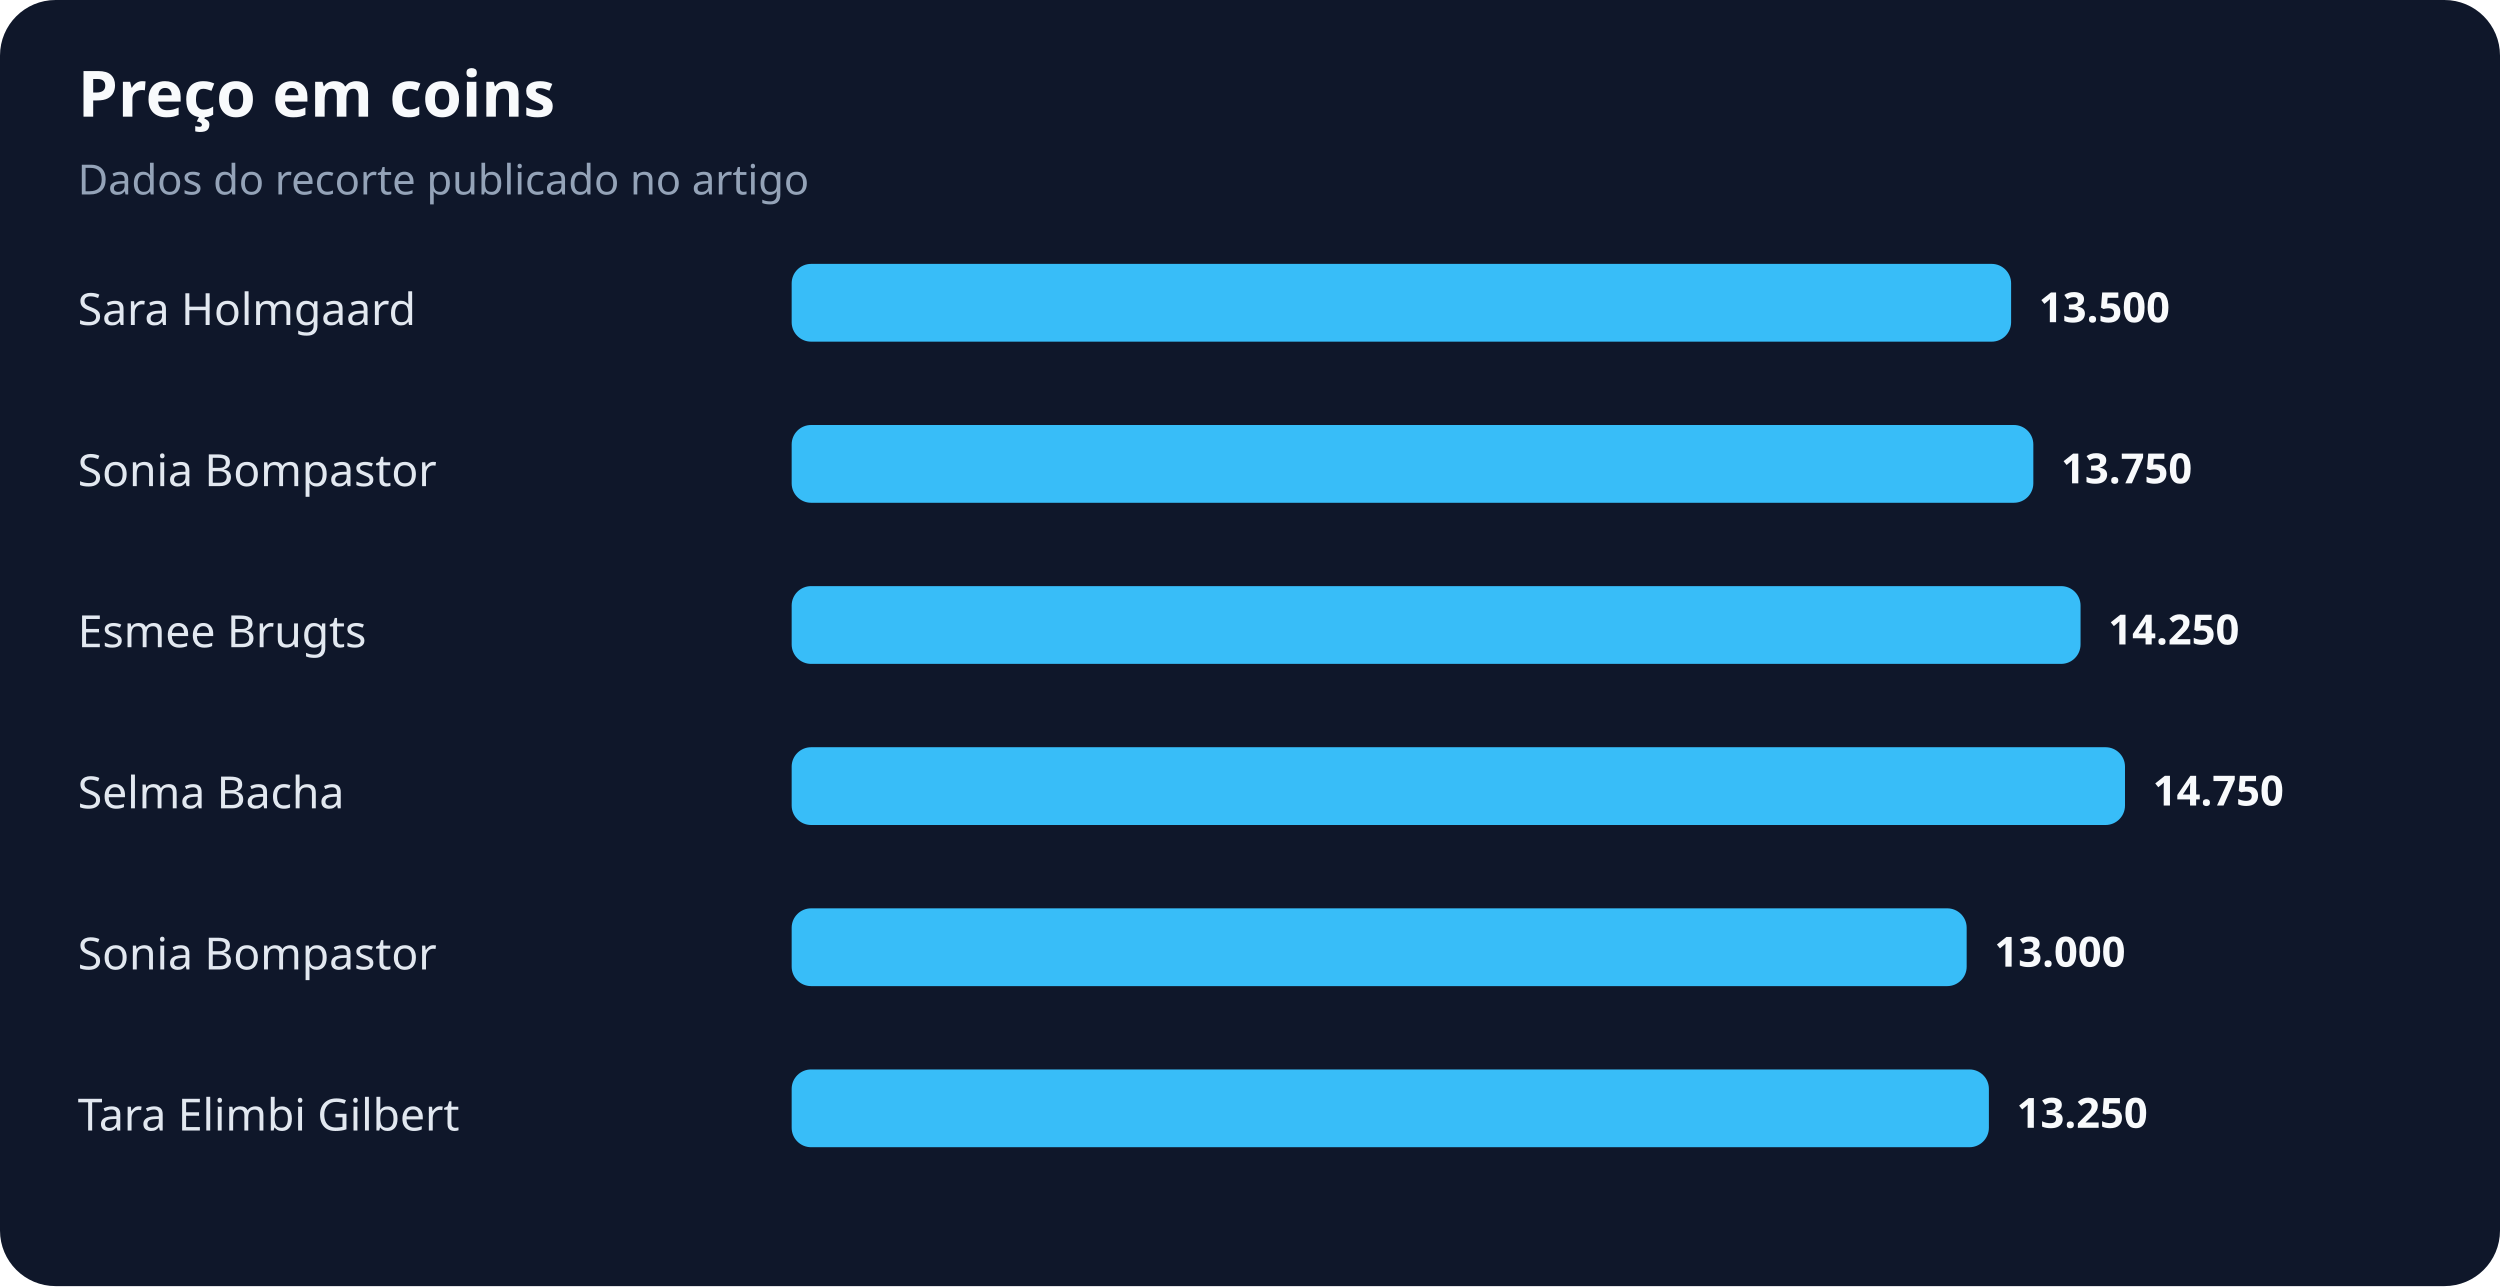
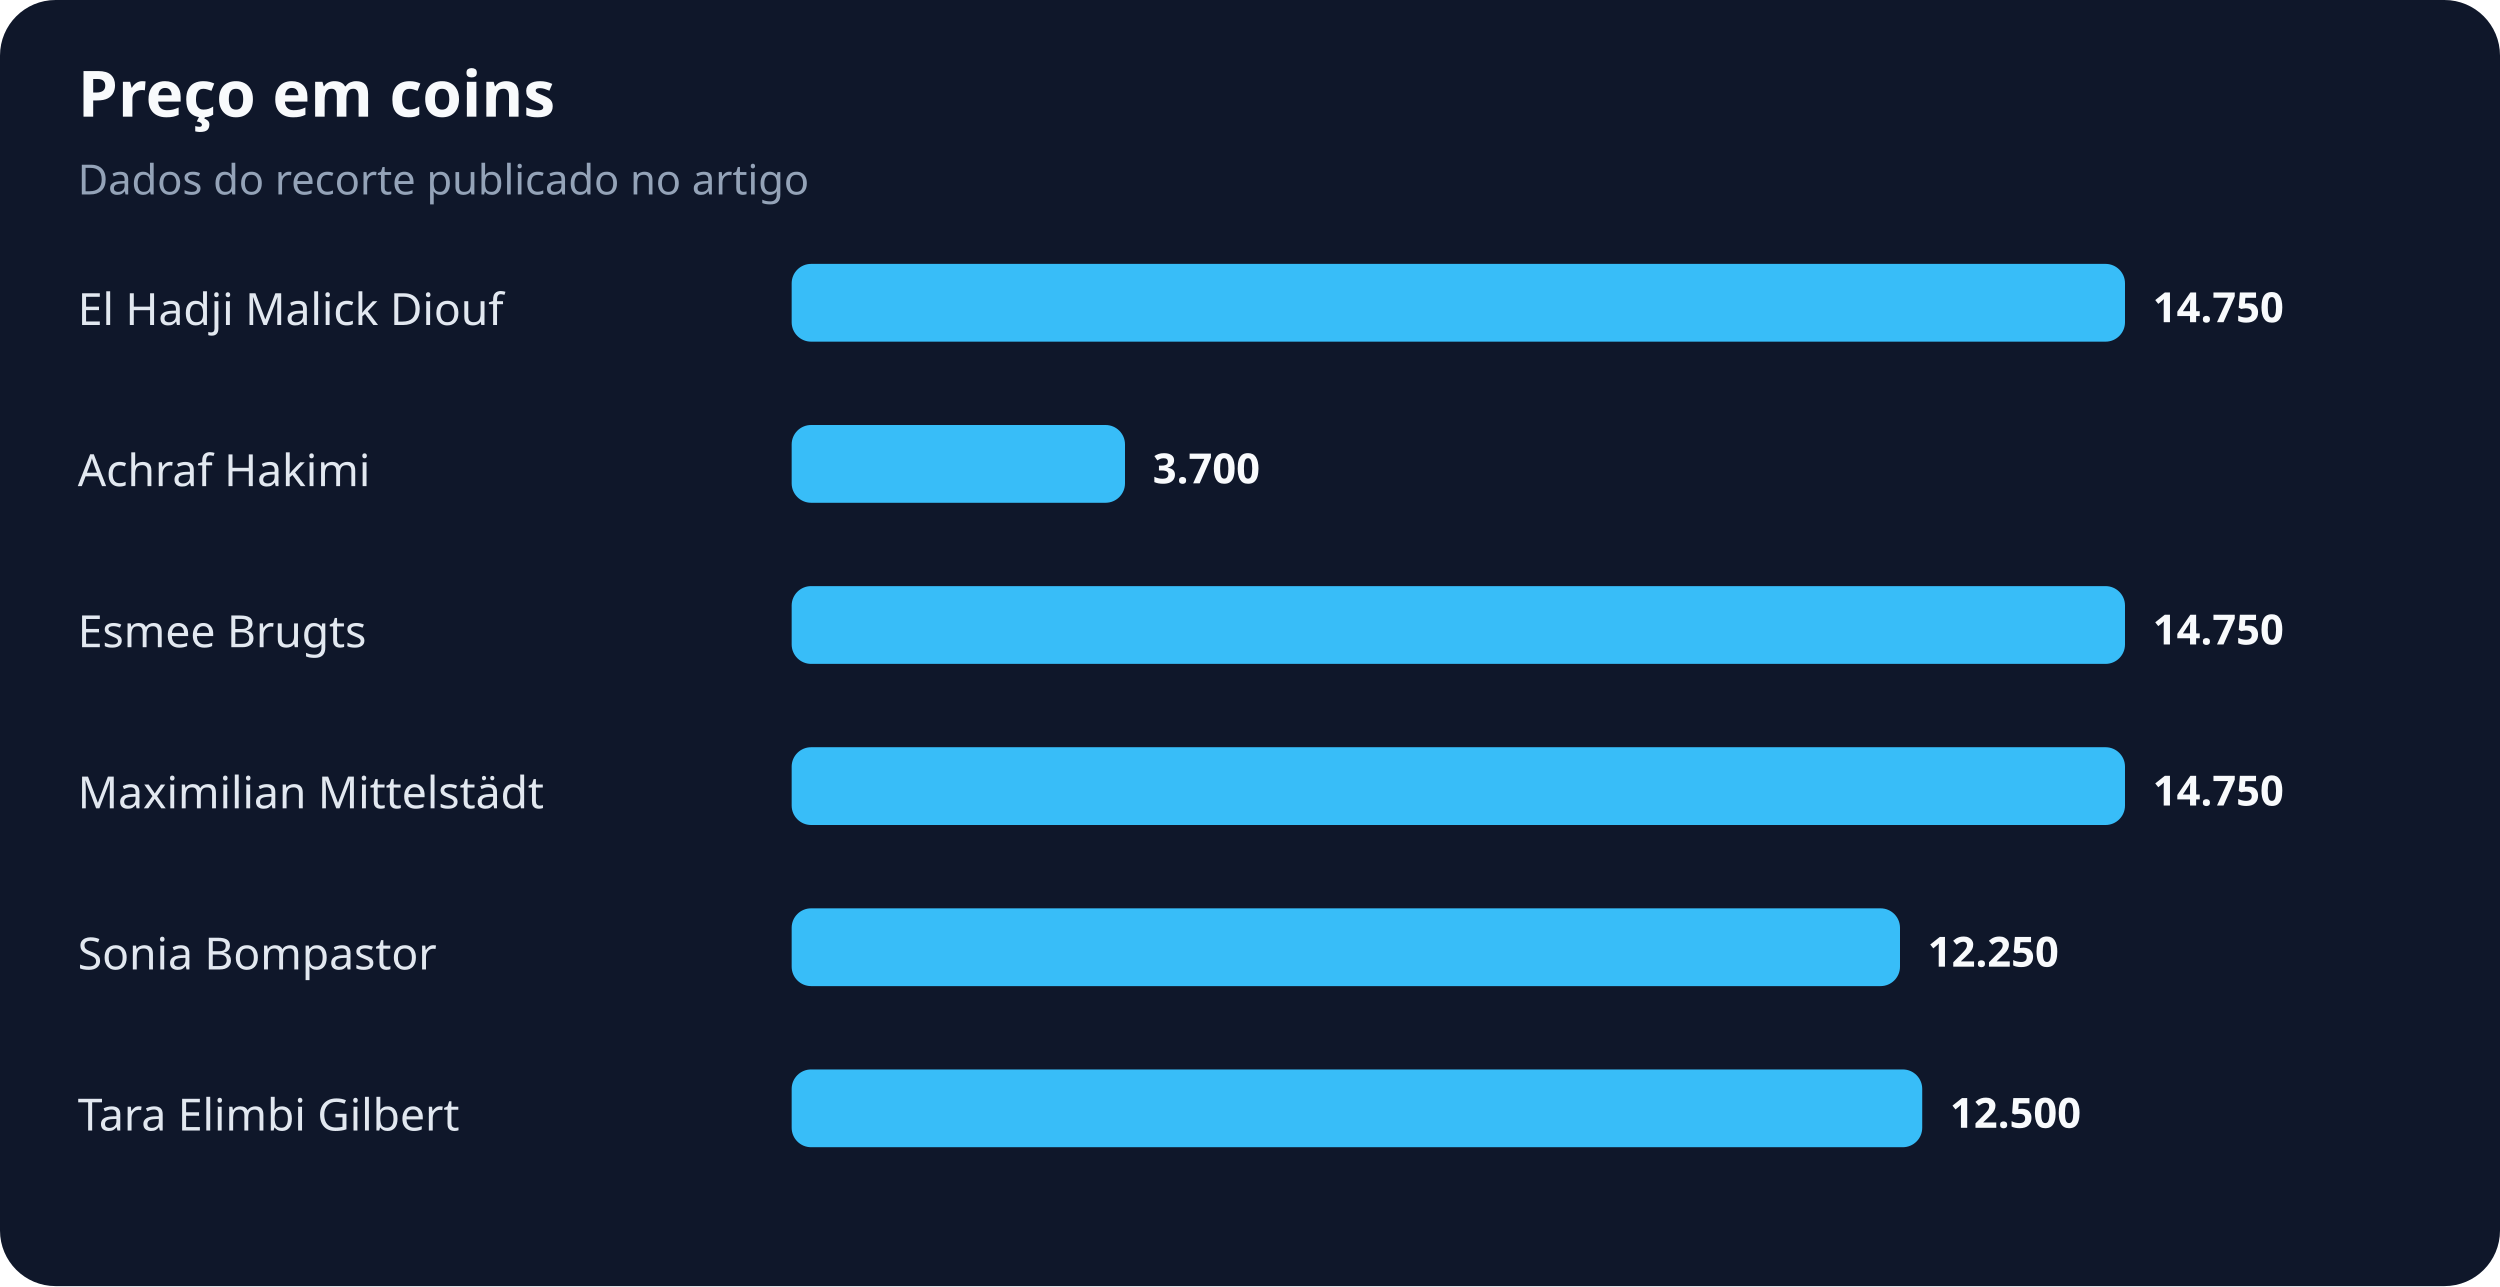
<svg xmlns="http://www.w3.org/2000/svg" width="900" height="463" viewBox="0 0 900 463" role="img" aria-labelledby="title desc">
  <rect width="100%" height="100%" rx="20" fill="#0f172a" />
  <text x="28" y="42" fill="#f8fafc" font-family="system-ui,sans-serif" font-size="23" font-weight="700">Preço em coins</text>
  <text x="28" y="70" fill="#94a3b8" font-family="system-ui,sans-serif" font-size="15">Dados do recorte publicado no artigo</text>
-   <text x="28" y="117" fill="#e2e8f0" font-family="system-ui,sans-serif" font-size="16">Sara Holmgaard</text>
-   <rect x="285" y="95" width="439" height="28" rx="7" fill="#38bdf8" />
-   <text x="734" y="116" fill="#f8fafc" font-family="system-ui,sans-serif" font-size="15" font-weight="700">13.500</text>
-   <text x="28" y="175" fill="#e2e8f0" font-family="system-ui,sans-serif" font-size="16">Sonia Bompastor</text>
-   <rect x="285" y="153" width="447" height="28" rx="7" fill="#38bdf8" />
-   <text x="742" y="174" fill="#f8fafc" font-family="system-ui,sans-serif" font-size="15" font-weight="700">13.750</text>
+   <text x="28" y="117" fill="#e2e8f0" font-family="system-ui,sans-serif" font-size="16">El Hadji Malick Diouf</text>
+   <rect x="285" y="95" width="480" height="28" rx="7" fill="#38bdf8" />
+   <text x="775" y="116" fill="#f8fafc" font-family="system-ui,sans-serif" font-size="15" font-weight="700">14.750</text>
+   <text x="28" y="175" fill="#e2e8f0" font-family="system-ui,sans-serif" font-size="16">Achraf Hakimi</text>
+   <rect x="285" y="153" width="120" height="28" rx="7" fill="#38bdf8" />
+   <text x="415" y="174" fill="#f8fafc" font-family="system-ui,sans-serif" font-size="15" font-weight="700">3.700</text>
  <text x="28" y="233" fill="#e2e8f0" font-family="system-ui,sans-serif" font-size="16">Esmee Brugts</text>
-   <rect x="285" y="211" width="464" height="28" rx="7" fill="#38bdf8" />
-   <text x="759" y="232" fill="#f8fafc" font-family="system-ui,sans-serif" font-size="15" font-weight="700">14.250</text>
-   <text x="28" y="291" fill="#e2e8f0" font-family="system-ui,sans-serif" font-size="16">Selma Bacha</text>
+   <rect x="285" y="211" width="480" height="28" rx="7" fill="#38bdf8" />
+   <text x="775" y="232" fill="#f8fafc" font-family="system-ui,sans-serif" font-size="15" font-weight="700">14.750</text>
+   <text x="28" y="291" fill="#e2e8f0" font-family="system-ui,sans-serif" font-size="16">Maximilian Mittelstädt</text>
  <rect x="285" y="269" width="480" height="28" rx="7" fill="#38bdf8" />
  <text x="775" y="290" fill="#f8fafc" font-family="system-ui,sans-serif" font-size="15" font-weight="700">14.750</text>
  <text x="28" y="349" fill="#e2e8f0" font-family="system-ui,sans-serif" font-size="16">Sonia Bompastor</text>
-   <rect x="285" y="327" width="423" height="28" rx="7" fill="#38bdf8" />
-   <text x="718" y="348" fill="#f8fafc" font-family="system-ui,sans-serif" font-size="15" font-weight="700">13.000</text>
+   <rect x="285" y="327" width="399" height="28" rx="7" fill="#38bdf8" />
+   <text x="694" y="348" fill="#f8fafc" font-family="system-ui,sans-serif" font-size="15" font-weight="700">12.250</text>
  <text x="28" y="407" fill="#e2e8f0" font-family="system-ui,sans-serif" font-size="16">Tara Elimbi Gilbert</text>
-   <rect x="285" y="385" width="431" height="28" rx="7" fill="#38bdf8" />
-   <text x="726" y="406" fill="#f8fafc" font-family="system-ui,sans-serif" font-size="15" font-weight="700">13.250</text>
+   <rect x="285" y="385" width="407" height="28" rx="7" fill="#38bdf8" />
+   <text x="702" y="406" fill="#f8fafc" font-family="system-ui,sans-serif" font-size="15" font-weight="700">12.500</text>
</svg>
